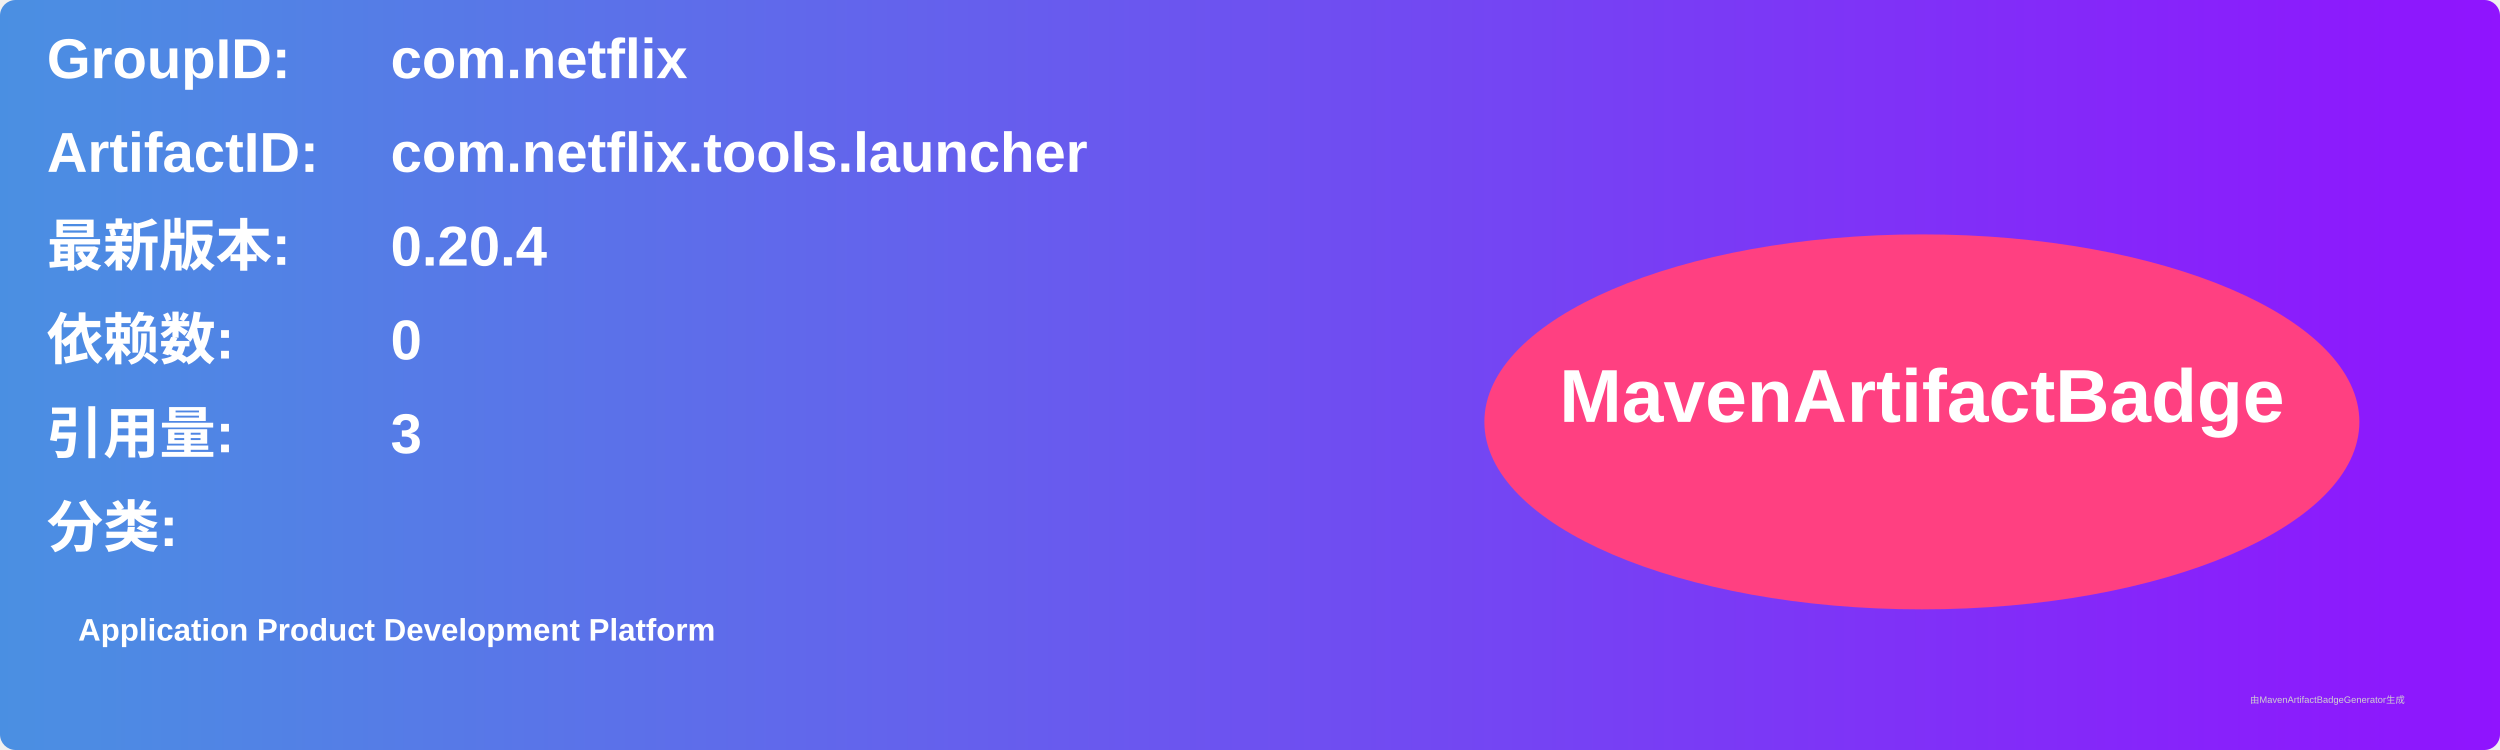
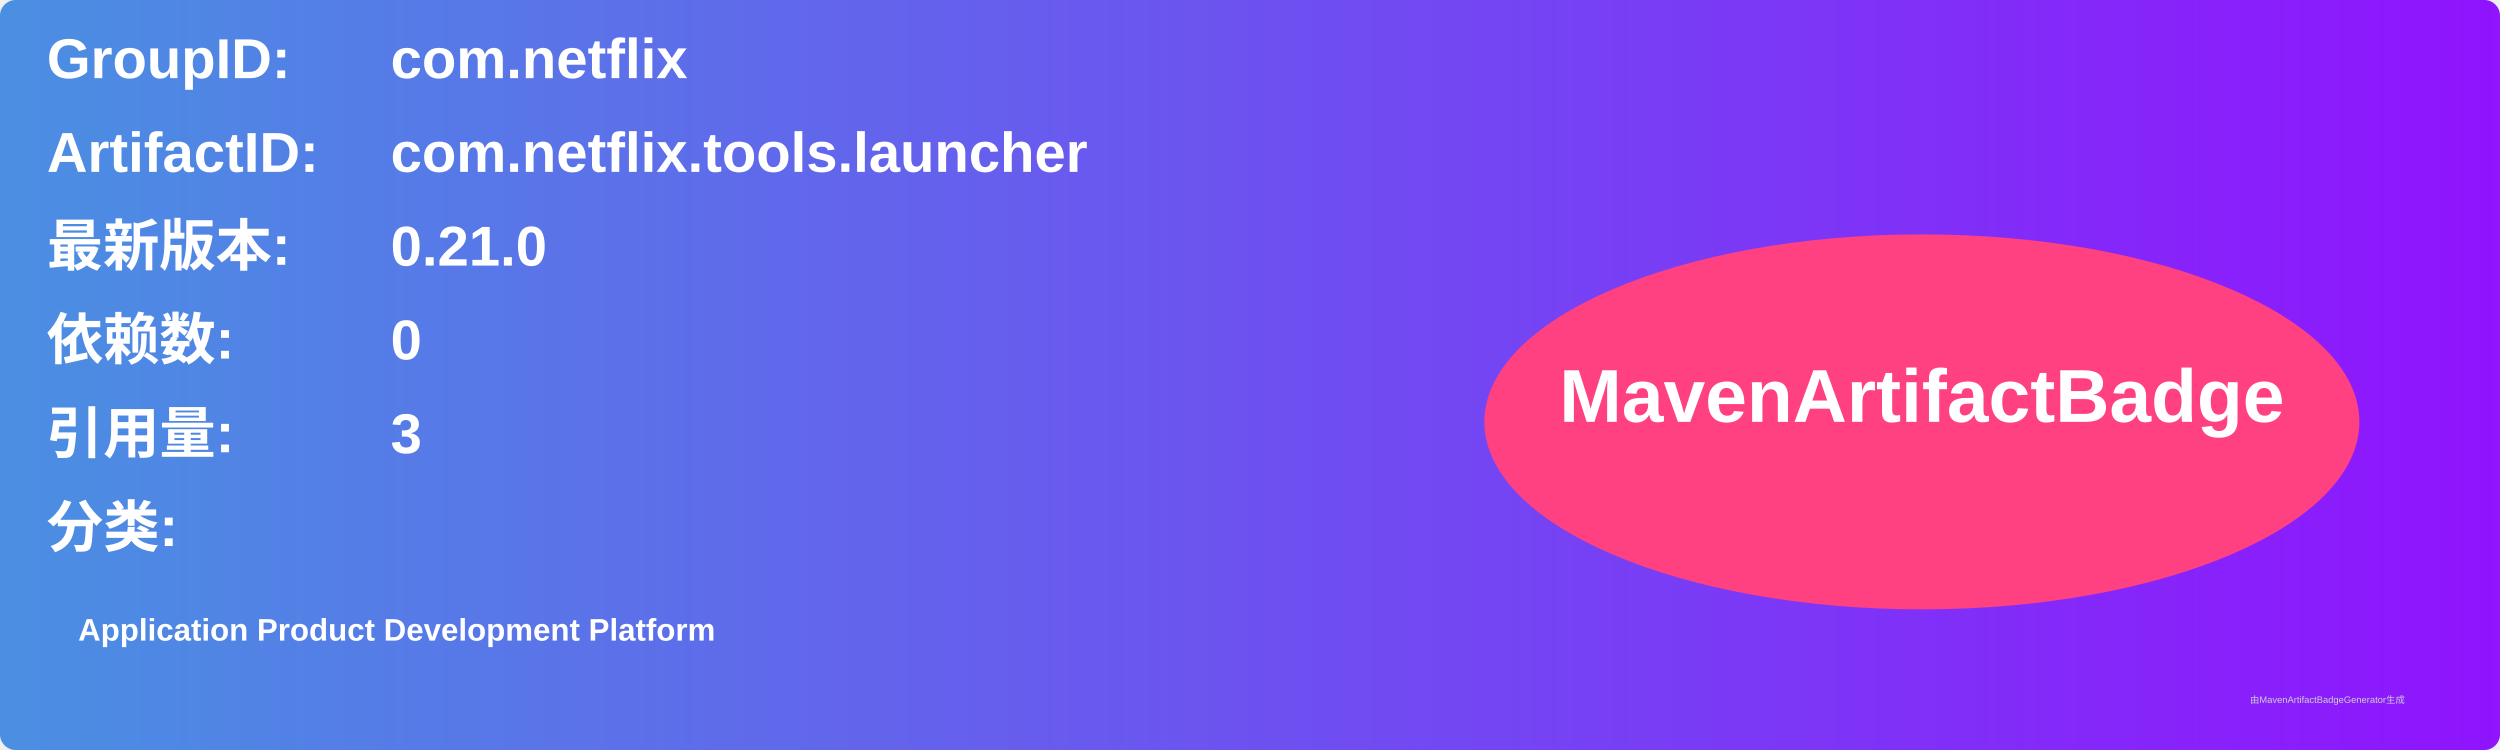
<svg xmlns="http://www.w3.org/2000/svg" width="800" height="240" viewBox="0 0 800 240">
  <linearGradient id="grad" x1="0%" y1="0%" x2="100%" y2="0%">
    <stop offset="0%" stop-color="#4a90e2" />
    <stop offset="100%" stop-color="#9013fe" />
  </linearGradient>
  <rect width="100%" height="100%" rx="5" ry="5" fill="url(#grad)" />
  <g transform="translate(15, 15)">
    <text x="0" y="10" font-family="Arial" font-size="18" fill="white" font-weight="bold" width="260">GroupID:</text>
    <text x="110" y="10" font-family="Arial" font-size="18" fill="white" font-weight="bold" width="460">com.netflix</text>
    <text x="0" y="40" font-family="Arial" font-size="18" fill="white" font-weight="bold" width="260">ArtifactID:</text>
    <text x="110" y="40" font-family="Arial" font-size="18" fill="white" font-weight="bold" width="460">com.netflix.tools.launcher</text>
    <text x="0" y="70" font-family="Arial" font-size="18" fill="white" font-weight="bold">最新版本:</text>
    <text x="110" y="70" font-family="Arial" font-size="18" fill="white" font-weight="bold">
-       <tspan font-weight="bold">0.20.4</tspan>
+       <tspan font-weight="bold">0.21.0</tspan>
    </text>
    <text x="0" y="100" font-family="Arial" font-size="18" fill="white" font-weight="bold">依赖数: </text>
    <text x="110" y="100" font-family="Arial" font-size="18" fill="white">
      <tspan font-weight="bold">0</tspan>
    </text>
    <text x="0" y="130" font-family="Arial" font-size="18" fill="white" font-weight="bold">引用量: </text>
    <text x="110" y="130" font-family="Arial" font-size="18" fill="white">
      <tspan font-weight="bold">3</tspan>
    </text>
    <text x="0" y="160" font-family="Arial" font-size="18" fill="white" font-weight="bold">分类:</text>
    <text x="10" y="190" font-family="Arial" font-size="10" fill="white">
      <tspan font-weight="bold">Application Product Development Platform</tspan>
    </text>
    <ellipse cx="600" cy="120" rx="140" ry="60" fill="#ff4081" />
    <text x="600" y="120" text-anchor="middle" font-family="Arial" font-size="24" fill="white" font-weight="bold">MavenArtifactBadge</text>
  </g>
  <text x="720" y="225" font-family="Arial" font-size="3" fill="#d0d0d0">由MavenArtifactBadgeGenerator生成</text>
</svg>
